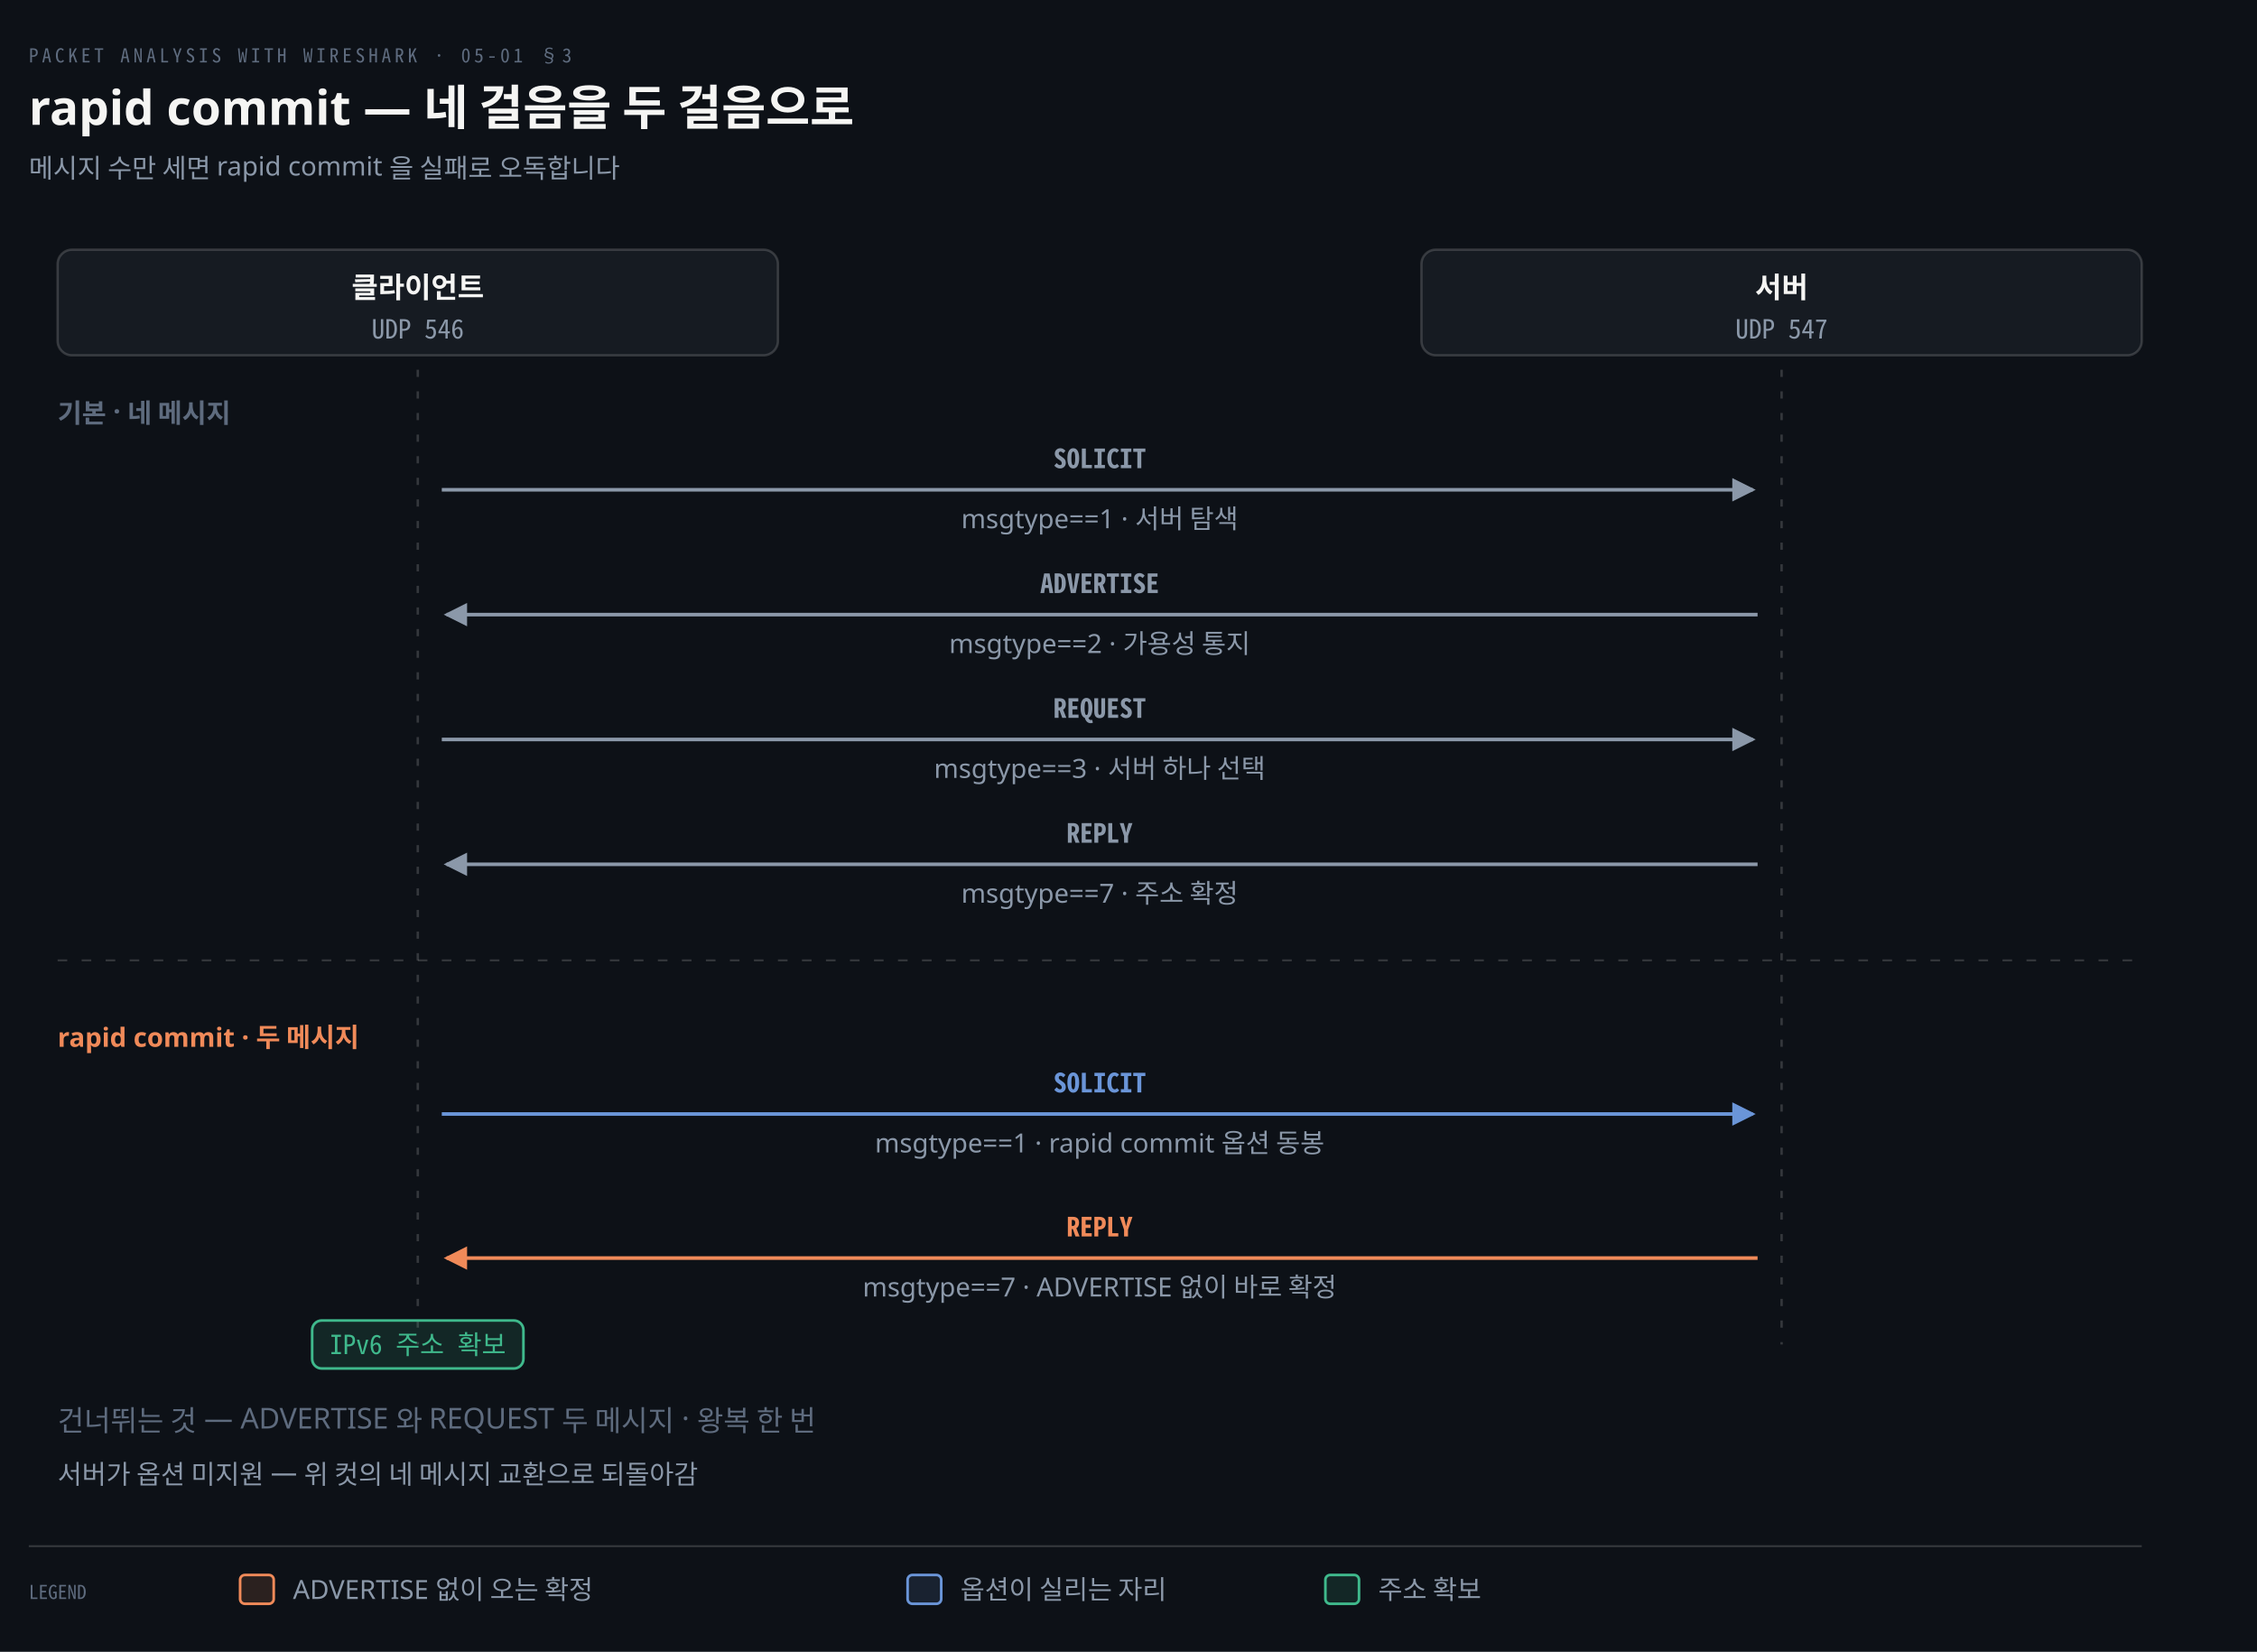
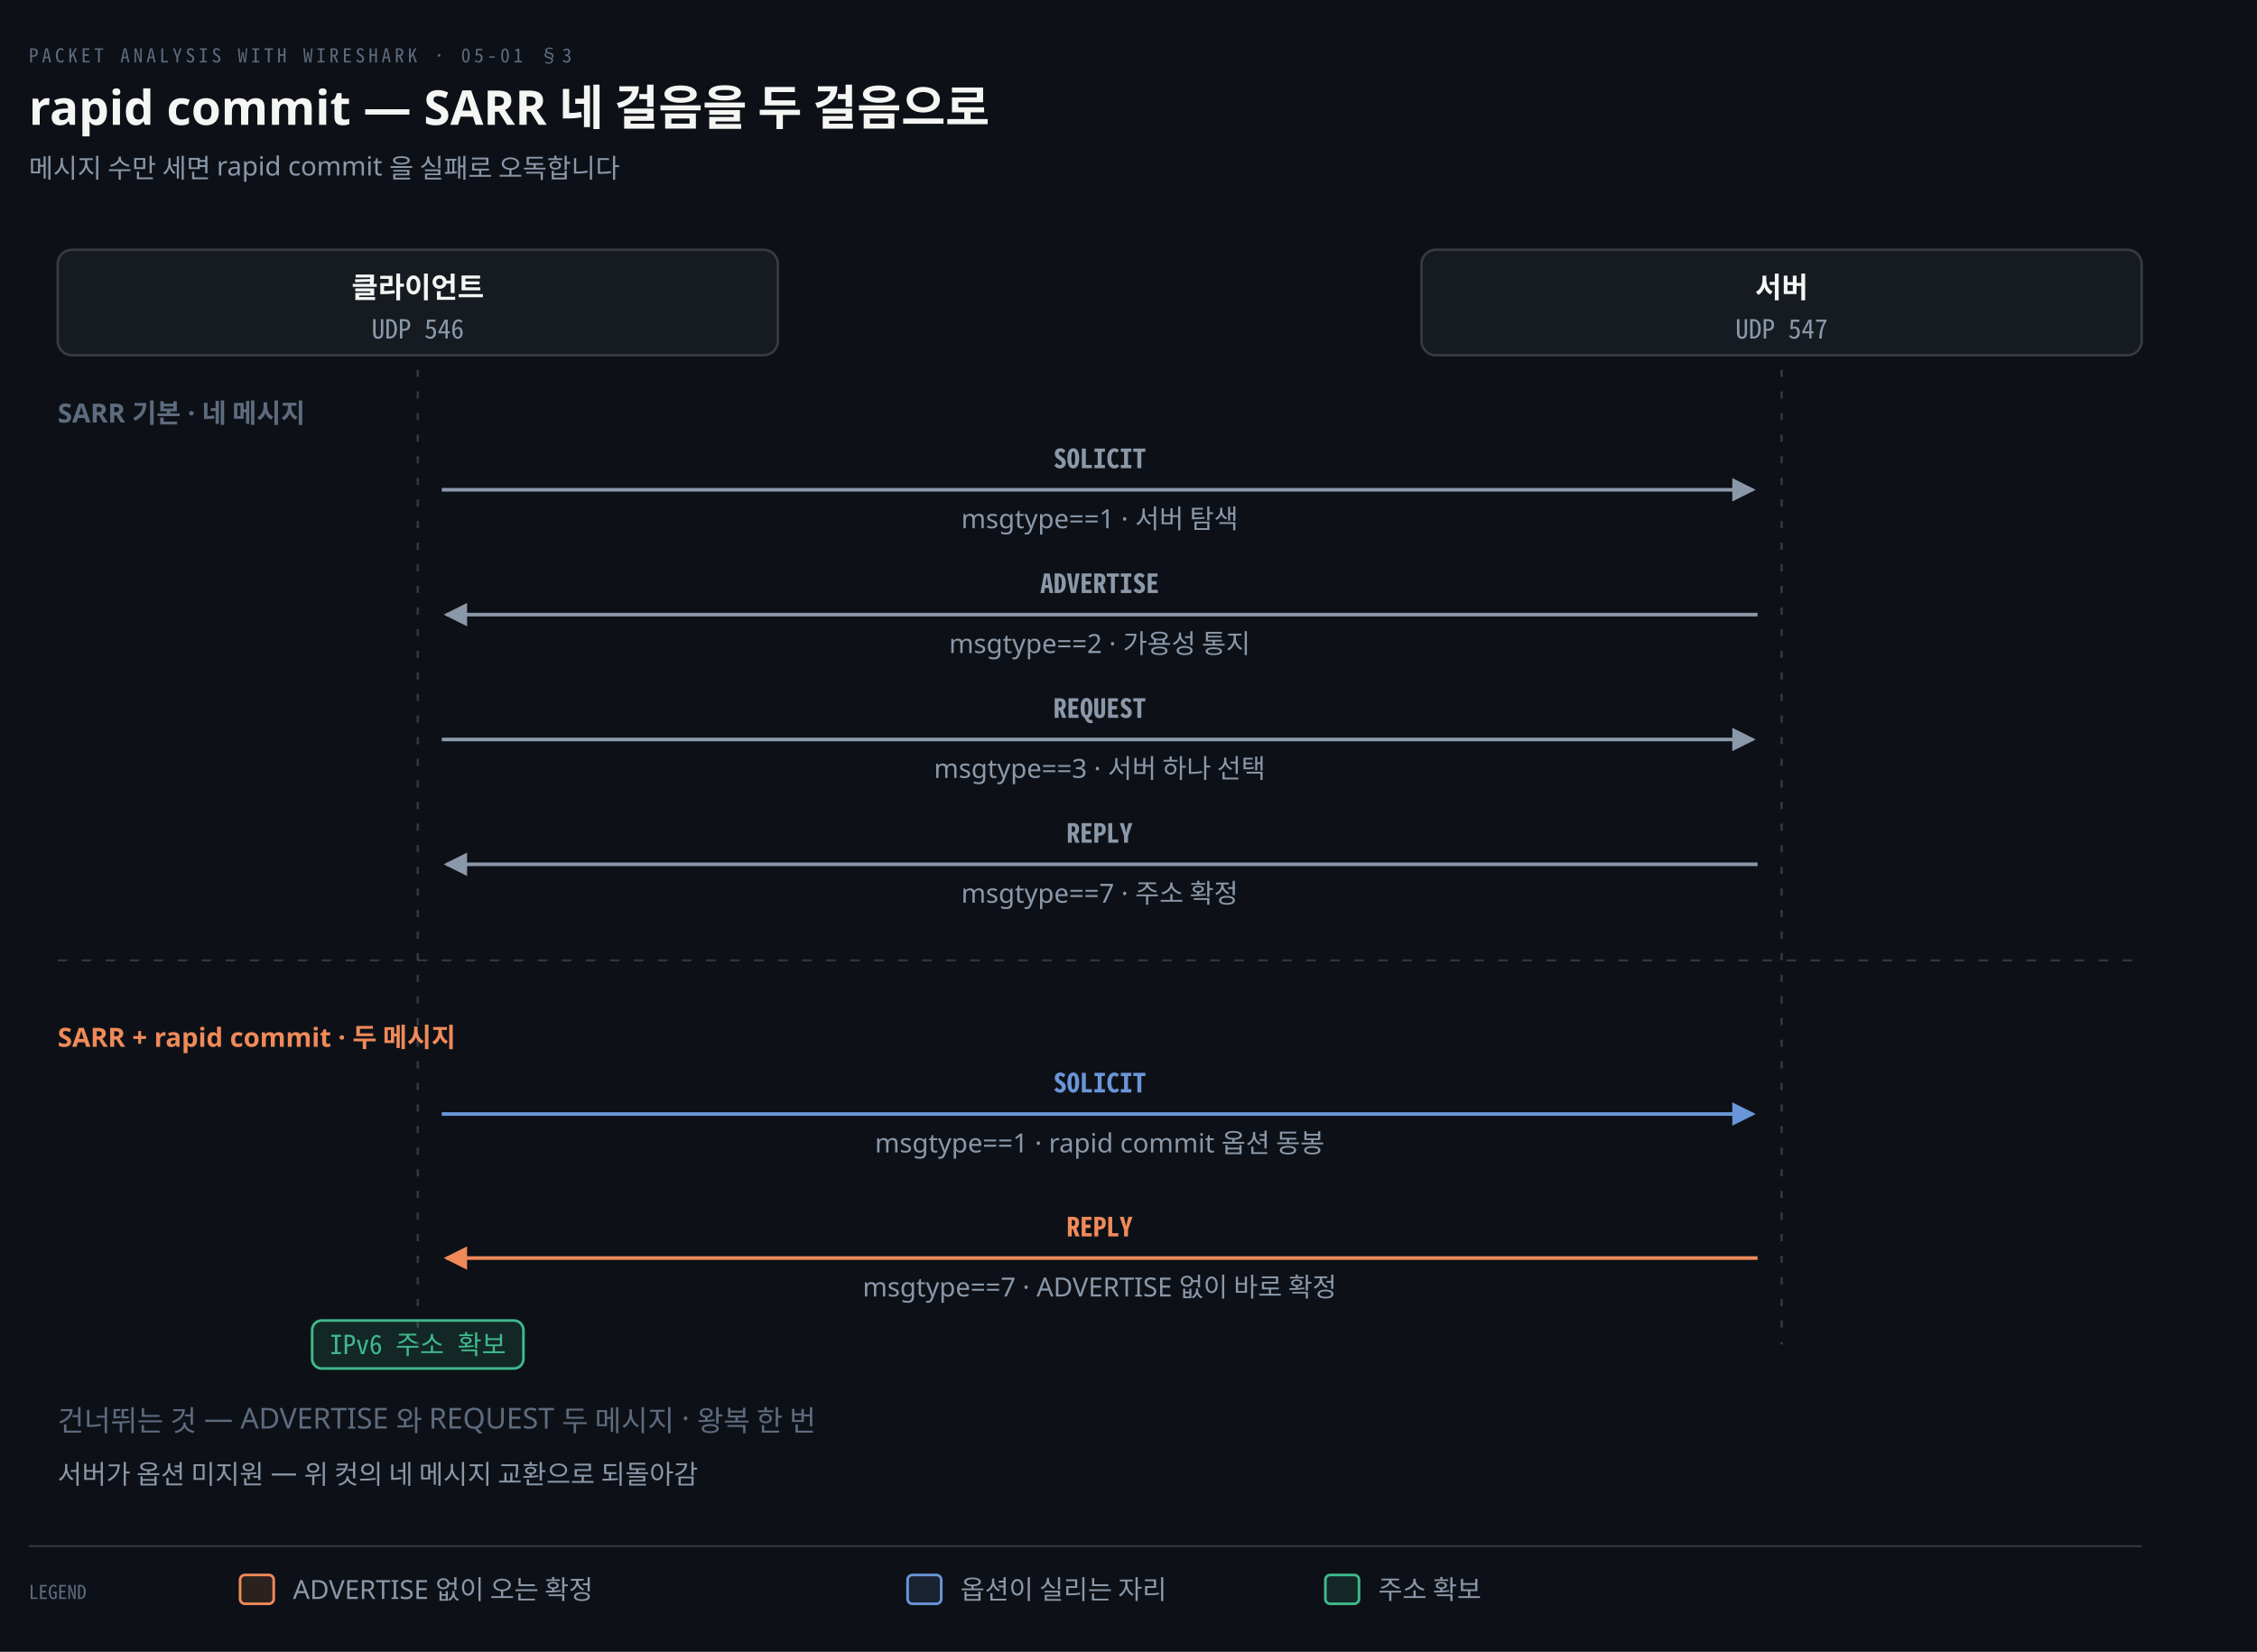
<svg xmlns="http://www.w3.org/2000/svg" viewBox="0 0 940 688" width="100%" role="img" aria-labelledby="dt dd">
  <defs>
    <marker id="ar" viewBox="0 0 8 8" refX="7" refY="4" markerWidth="6.5" markerHeight="6.5" orient="auto">
      <path d="M0 0 L8 4 L0 8 z" fill="#8B98A9" />
    </marker>
    <marker id="ok" viewBox="0 0 8 8" refX="7" refY="4" markerWidth="6.5" markerHeight="6.5" orient="auto">
      <path d="M0 0 L8 4 L0 8 z" fill="#3FB98C" />
    </marker>
    <marker id="warn" viewBox="0 0 8 8" refX="7" refY="4" markerWidth="6.5" markerHeight="6.5" orient="auto">
      <path d="M0 0 L8 4 L0 8 z" fill="#E3B341" />
    </marker>
    <marker id="bad" viewBox="0 0 8 8" refX="7" refY="4" markerWidth="6.5" markerHeight="6.5" orient="auto">
      <path d="M0 0 L8 4 L0 8 z" fill="#F0616D" />
    </marker>
    <marker id="info" viewBox="0 0 8 8" refX="7" refY="4" markerWidth="6.5" markerHeight="6.5" orient="auto">
      <path d="M0 0 L8 4 L0 8 z" fill="#6A95D8" />
    </marker>
    <marker id="acc" viewBox="0 0 8 8" refX="7" refY="4" markerWidth="6.5" markerHeight="6.5" orient="auto">
      <path d="M0 0 L8 4 L0 8 z" fill="#F08A59" />
    </marker>
    <marker id="soft" viewBox="0 0 8 8" refX="7" refY="4" markerWidth="6.5" markerHeight="6.5" orient="auto">
      <path d="M0 0 L8 4 L0 8 z" fill="#5E6B7E" />
    </marker>
  </defs>
  <rect width="940" height="688" fill="#0D1117" />
  <text x="12" y="26" font-family="'Geist Mono','Noto Sans Mono CJK KR',monospace" font-size="8" letter-spacing="0.18em" fill="#5E6B7E">PACKET ANALYSIS WITH WIRESHARK · 05-01 §3</text>
-   <text x="12" y="52" font-family="'Geist','Apple SD Gothic Neo','Noto Sans KR','Malgun Gothic',sans-serif" font-size="20" font-weight="600" fill="#F5F5F3">rapid commit — 네 걸음을 두 걸음으로</text>
+   <text x="12" y="52" font-family="'Geist','Apple SD Gothic Neo','Noto Sans KR','Malgun Gothic',sans-serif" font-size="20" font-weight="600" fill="#F5F5F3">rapid commit — SARR 네 걸음을 두 걸음으로</text>
  <text x="12" y="74" font-family="'Geist','Apple SD Gothic Neo','Noto Sans KR','Malgun Gothic',sans-serif" font-size="11" fill="#8B98A9">메시지 수만 세면 rapid commit 을 실패로 오독합니다</text>
  <rect x="24.0" y="104" width="300" height="44" rx="6" fill="#161B22" stroke="rgba(191,192,192,0.22)" stroke-width="1.0" />
  <text x="174.0" y="124" text-anchor="middle" font-family="'Geist','Apple SD Gothic Neo','Noto Sans KR','Malgun Gothic',sans-serif" font-size="12" font-weight="600" fill="#F5F5F3">클라이언트</text>
  <text x="174.0" y="141" text-anchor="middle" font-family="'Geist Mono','Noto Sans Mono CJK KR',monospace" font-size="11" font-weight="400" fill="#8B98A9">UDP 546</text>
  <rect x="592.0" y="104" width="300" height="44" rx="6" fill="#161B22" stroke="rgba(191,192,192,0.22)" stroke-width="1.0" />
  <text x="742.0" y="124" text-anchor="middle" font-family="'Geist','Apple SD Gothic Neo','Noto Sans KR','Malgun Gothic',sans-serif" font-size="12" font-weight="600" fill="#F5F5F3">서버</text>
  <text x="742.0" y="141" text-anchor="middle" font-family="'Geist Mono','Noto Sans Mono CJK KR',monospace" font-size="11" font-weight="400" fill="#8B98A9">UDP 547</text>
  <line x1="174.0" y1="154" x2="174.0" y2="560" stroke="rgba(191,192,192,0.22)" stroke-width="1.0" stroke-dasharray="3 6" />
  <line x1="742.0" y1="154" x2="742.0" y2="560" stroke="rgba(191,192,192,0.22)" stroke-width="1.0" stroke-dasharray="3 6" />
-   <text x="24" y="176" text-anchor="start" font-family="'Geist','Apple SD Gothic Neo','Noto Sans KR','Malgun Gothic',sans-serif" font-size="11" font-weight="600" fill="#5E6B7E">기본 · 네 메시지</text>
+   <text x="24" y="176" text-anchor="start" font-family="'Geist','Apple SD Gothic Neo','Noto Sans KR','Malgun Gothic',sans-serif" font-size="11" font-weight="600" fill="#5E6B7E">SARR 기본 · 네 메시지</text>
  <path d="M 184.0 204 L 730.0 204" fill="none" stroke="#8B98A9" stroke-width="1.5" marker-end="url(#ar)" />
  <text x="458.0" y="195" text-anchor="middle" font-family="'Geist Mono','Noto Sans Mono CJK KR',monospace" font-size="11" font-weight="600" fill="#8B98A9">SOLICIT</text>
  <text x="458.0" y="220" text-anchor="middle" font-family="'Geist','Apple SD Gothic Neo','Noto Sans KR','Malgun Gothic',sans-serif" font-size="11" font-weight="400" fill="#8B98A9">msgtype==1 · 서버 탐색</text>
  <path d="M 732.0 256 L 186.0 256" fill="none" stroke="#8B98A9" stroke-width="1.5" marker-end="url(#ar)" />
  <text x="458.0" y="247" text-anchor="middle" font-family="'Geist Mono','Noto Sans Mono CJK KR',monospace" font-size="11" font-weight="600" fill="#8B98A9">ADVERTISE</text>
  <text x="458.0" y="272" text-anchor="middle" font-family="'Geist','Apple SD Gothic Neo','Noto Sans KR','Malgun Gothic',sans-serif" font-size="11" font-weight="400" fill="#8B98A9">msgtype==2 · 가용성 통지</text>
  <path d="M 184.0 308 L 730.0 308" fill="none" stroke="#8B98A9" stroke-width="1.5" marker-end="url(#ar)" />
  <text x="458.0" y="299" text-anchor="middle" font-family="'Geist Mono','Noto Sans Mono CJK KR',monospace" font-size="11" font-weight="600" fill="#8B98A9">REQUEST</text>
  <text x="458.0" y="324" text-anchor="middle" font-family="'Geist','Apple SD Gothic Neo','Noto Sans KR','Malgun Gothic',sans-serif" font-size="11" font-weight="400" fill="#8B98A9">msgtype==3 · 서버 하나 선택</text>
  <path d="M 732.0 360 L 186.0 360" fill="none" stroke="#8B98A9" stroke-width="1.5" marker-end="url(#ar)" />
  <text x="458.0" y="351" text-anchor="middle" font-family="'Geist Mono','Noto Sans Mono CJK KR',monospace" font-size="11" font-weight="600" fill="#8B98A9">REPLY</text>
  <text x="458.0" y="376" text-anchor="middle" font-family="'Geist','Apple SD Gothic Neo','Noto Sans KR','Malgun Gothic',sans-serif" font-size="11" font-weight="400" fill="#8B98A9">msgtype==7 · 주소 확정</text>
  <line x1="24" y1="400" x2="892" y2="400" stroke="rgba(191,192,192,0.22)" stroke-width="0.8" stroke-dasharray="4 6" />
-   <text x="24" y="436" text-anchor="start" font-family="'Geist','Apple SD Gothic Neo','Noto Sans KR','Malgun Gothic',sans-serif" font-size="11" font-weight="600" fill="#F08A59">rapid commit · 두 메시지</text>
+   <text x="24" y="436" text-anchor="start" font-family="'Geist','Apple SD Gothic Neo','Noto Sans KR','Malgun Gothic',sans-serif" font-size="11" font-weight="600" fill="#F08A59">SARR + rapid commit · 두 메시지</text>
  <path d="M 184.0 464 L 730.0 464" fill="none" stroke="#6A95D8" stroke-width="1.5" marker-end="url(#info)" />
  <text x="458.0" y="455" text-anchor="middle" font-family="'Geist Mono','Noto Sans Mono CJK KR',monospace" font-size="11" font-weight="600" fill="#6A95D8">SOLICIT</text>
  <text x="458.0" y="480" text-anchor="middle" font-family="'Geist','Apple SD Gothic Neo','Noto Sans KR','Malgun Gothic',sans-serif" font-size="11" font-weight="400" fill="#8B98A9">msgtype==1 · rapid commit 옵션 동봉</text>
  <path d="M 732.0 524 L 186.0 524" fill="none" stroke="#F08A59" stroke-width="1.5" marker-end="url(#acc)" />
  <text x="458.0" y="515" text-anchor="middle" font-family="'Geist Mono','Noto Sans Mono CJK KR',monospace" font-size="11" font-weight="600" fill="#F08A59">REPLY</text>
  <text x="458.0" y="540" text-anchor="middle" font-family="'Geist','Apple SD Gothic Neo','Noto Sans KR','Malgun Gothic',sans-serif" font-size="11" font-weight="400" fill="#8B98A9">msgtype==7 · ADVERTISE 없이 바로 확정</text>
  <rect x="130.0" y="550" width="88.0" height="20" rx="4" fill="#3FB98C22" stroke="#3FB98C" stroke-width="1.1" />
  <text x="174.0" y="564" text-anchor="middle" font-family="'Geist Mono','Noto Sans Mono CJK KR',monospace" font-size="11" font-weight="400" fill="#3FB98C">IPv6 주소 확보</text>
  <text x="24" y="596" text-anchor="start" font-family="'Geist','Apple SD Gothic Neo','Noto Sans KR','Malgun Gothic',sans-serif" font-size="12" font-weight="400" fill="#5E6B7E">건너뛰는 것 — ADVERTISE 와 REQUEST 두 메시지 · 왕복 한 번</text>
  <text x="24" y="618" text-anchor="start" font-family="'Geist','Apple SD Gothic Neo','Noto Sans KR','Malgun Gothic',sans-serif" font-size="11" font-weight="400" fill="#8B98A9">서버가 옵션 미지원 — 위 컷의 네 메시지 교환으로 되돌아감</text>
  <line x1="12" y1="644" x2="892" y2="644" stroke="rgba(191,192,192,0.22)" stroke-width="0.8" />
  <text x="12" y="666" text-anchor="start" font-family="'Geist Mono','Noto Sans Mono CJK KR',monospace" font-size="8" font-weight="400" fill="#5E6B7E">LEGEND</text>
  <rect x="100" y="656" width="14" height="12" rx="2" fill="#F08A5922" stroke="#F08A59" stroke-width="1.1" />
  <text x="122" y="666" text-anchor="start" font-family="'Geist','Apple SD Gothic Neo','Noto Sans KR','Malgun Gothic',sans-serif" font-size="11" font-weight="400" fill="#8B98A9">ADVERTISE 없이 오는 확정</text>
  <rect x="378" y="656" width="14" height="12" rx="2" fill="#6A95D822" stroke="#6A95D8" stroke-width="1.1" />
  <text x="400" y="666" text-anchor="start" font-family="'Geist','Apple SD Gothic Neo','Noto Sans KR','Malgun Gothic',sans-serif" font-size="11" font-weight="400" fill="#8B98A9">옵션이 실리는 자리</text>
  <rect x="552" y="656" width="14" height="12" rx="2" fill="#3FB98C22" stroke="#3FB98C" stroke-width="1.1" />
  <text x="574" y="666" text-anchor="start" font-family="'Geist','Apple SD Gothic Neo','Noto Sans KR','Malgun Gothic',sans-serif" font-size="11" font-weight="400" fill="#8B98A9">주소 확보</text>
</svg>
